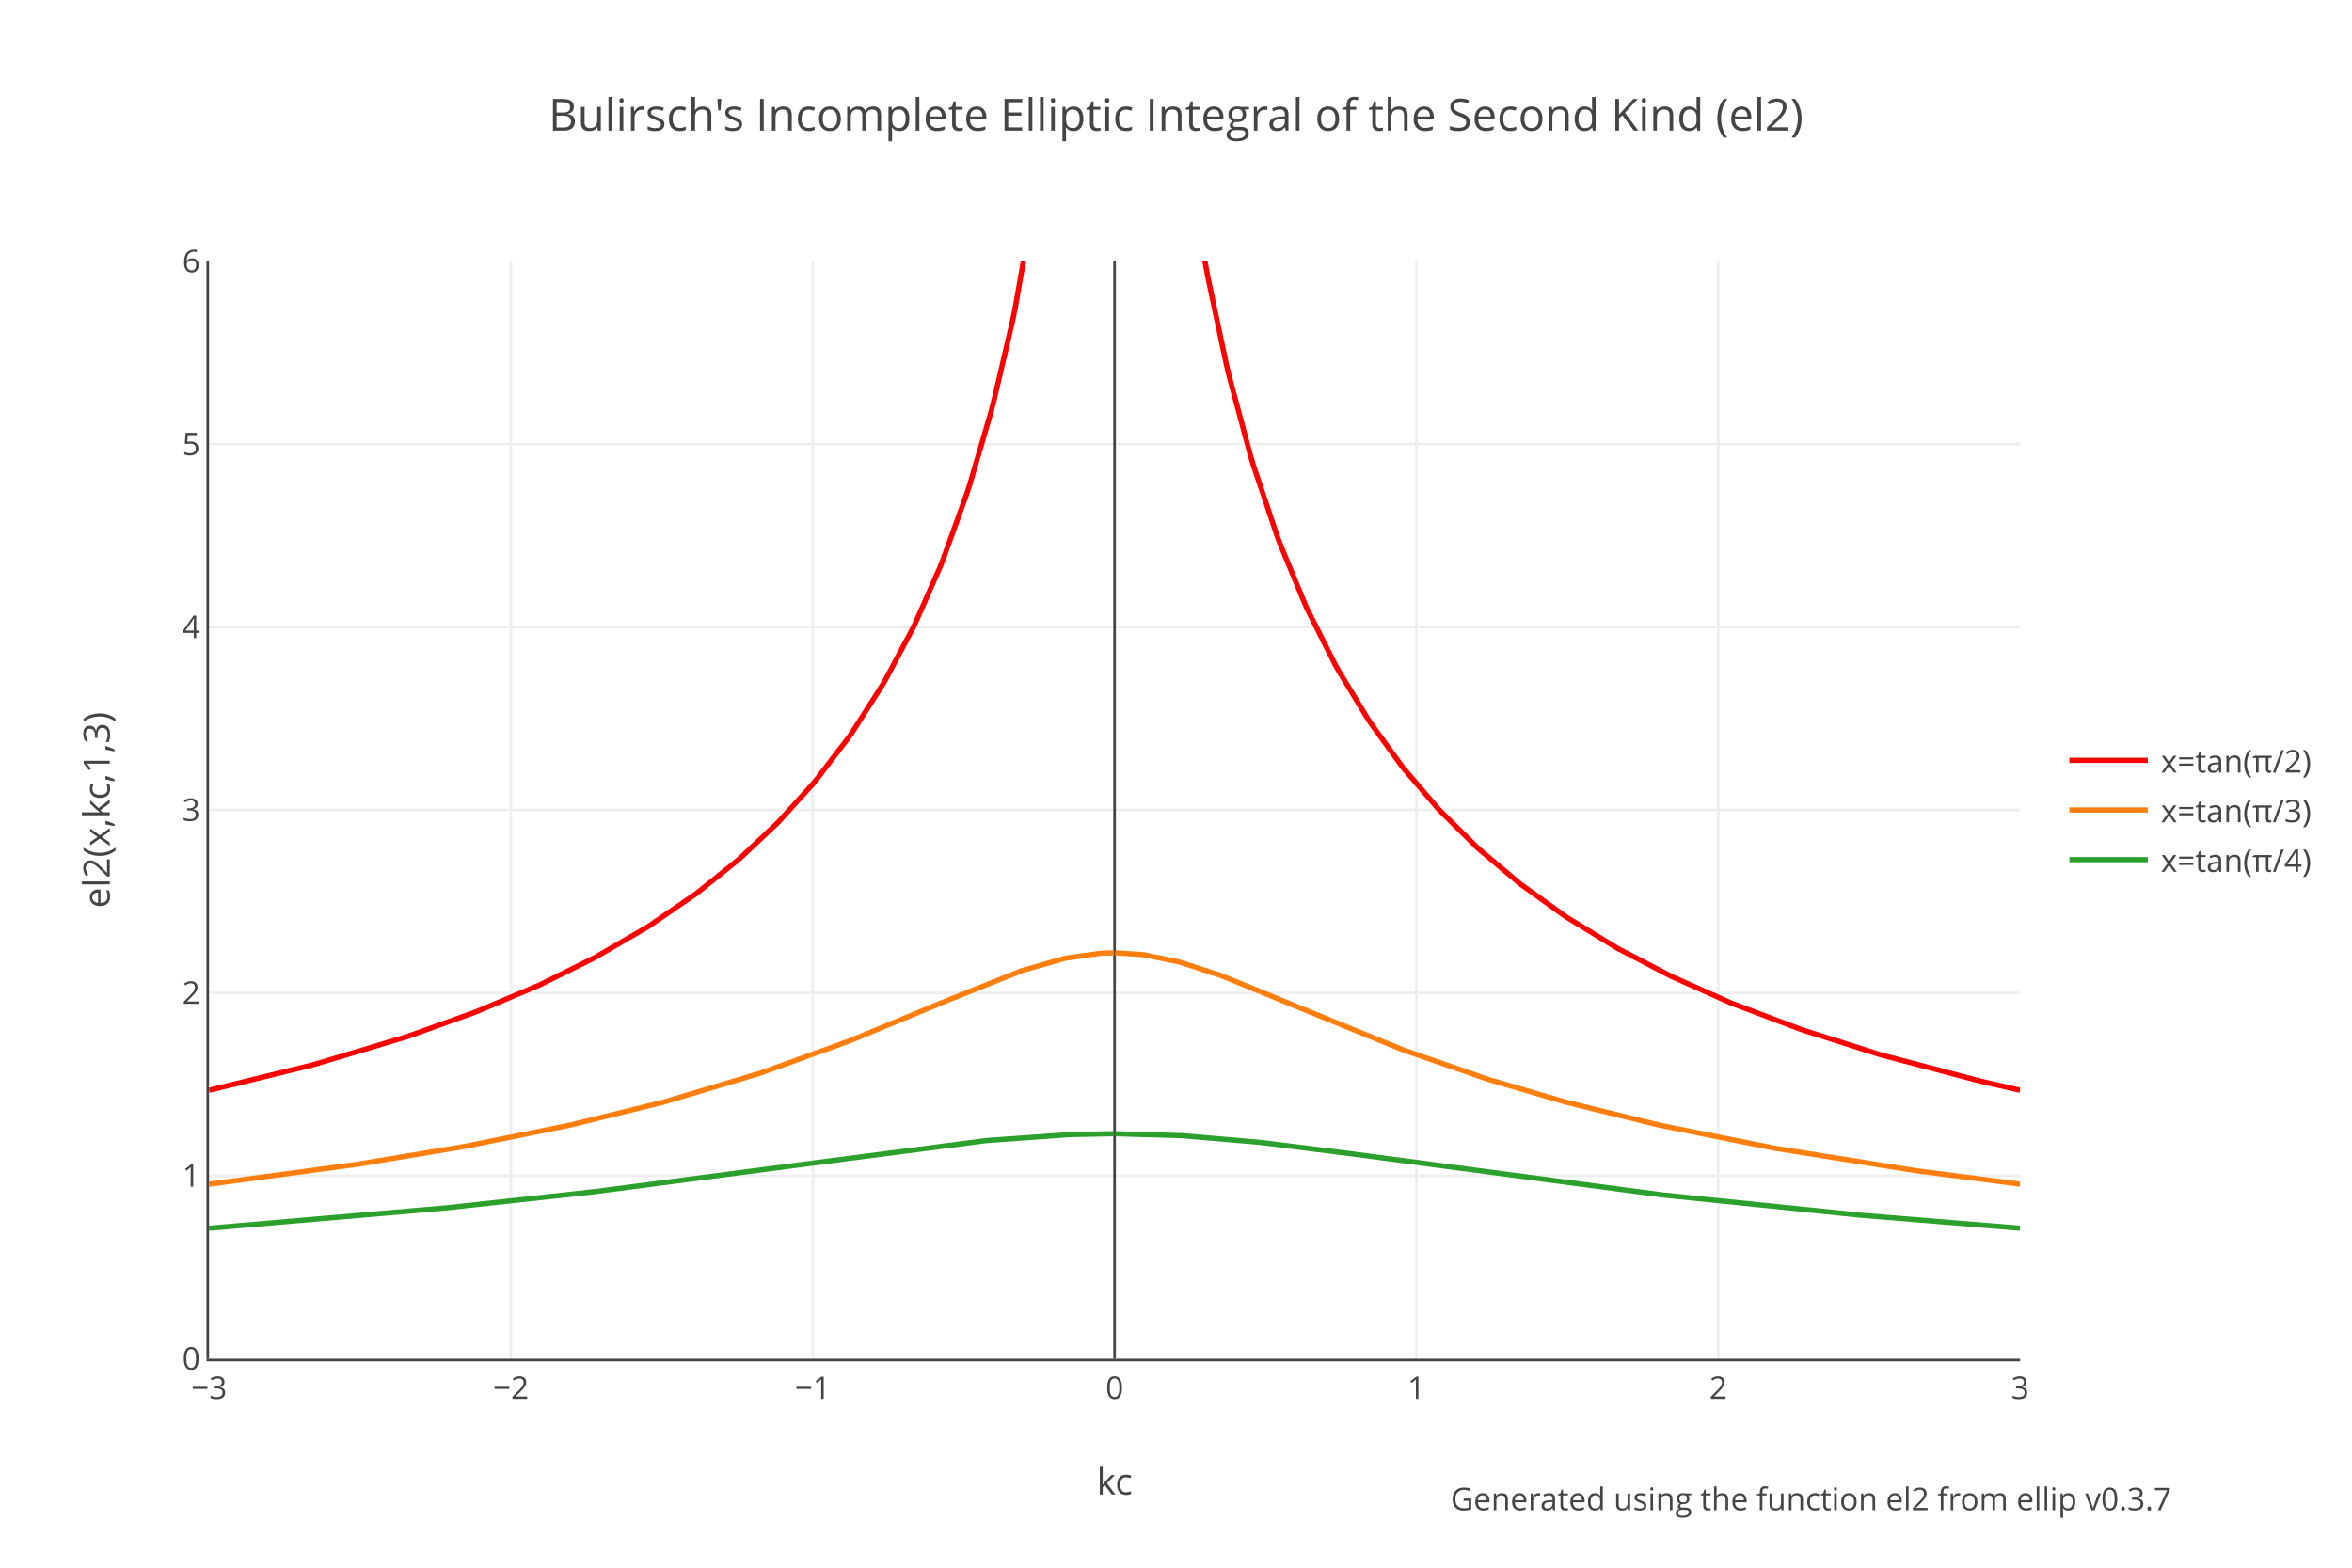
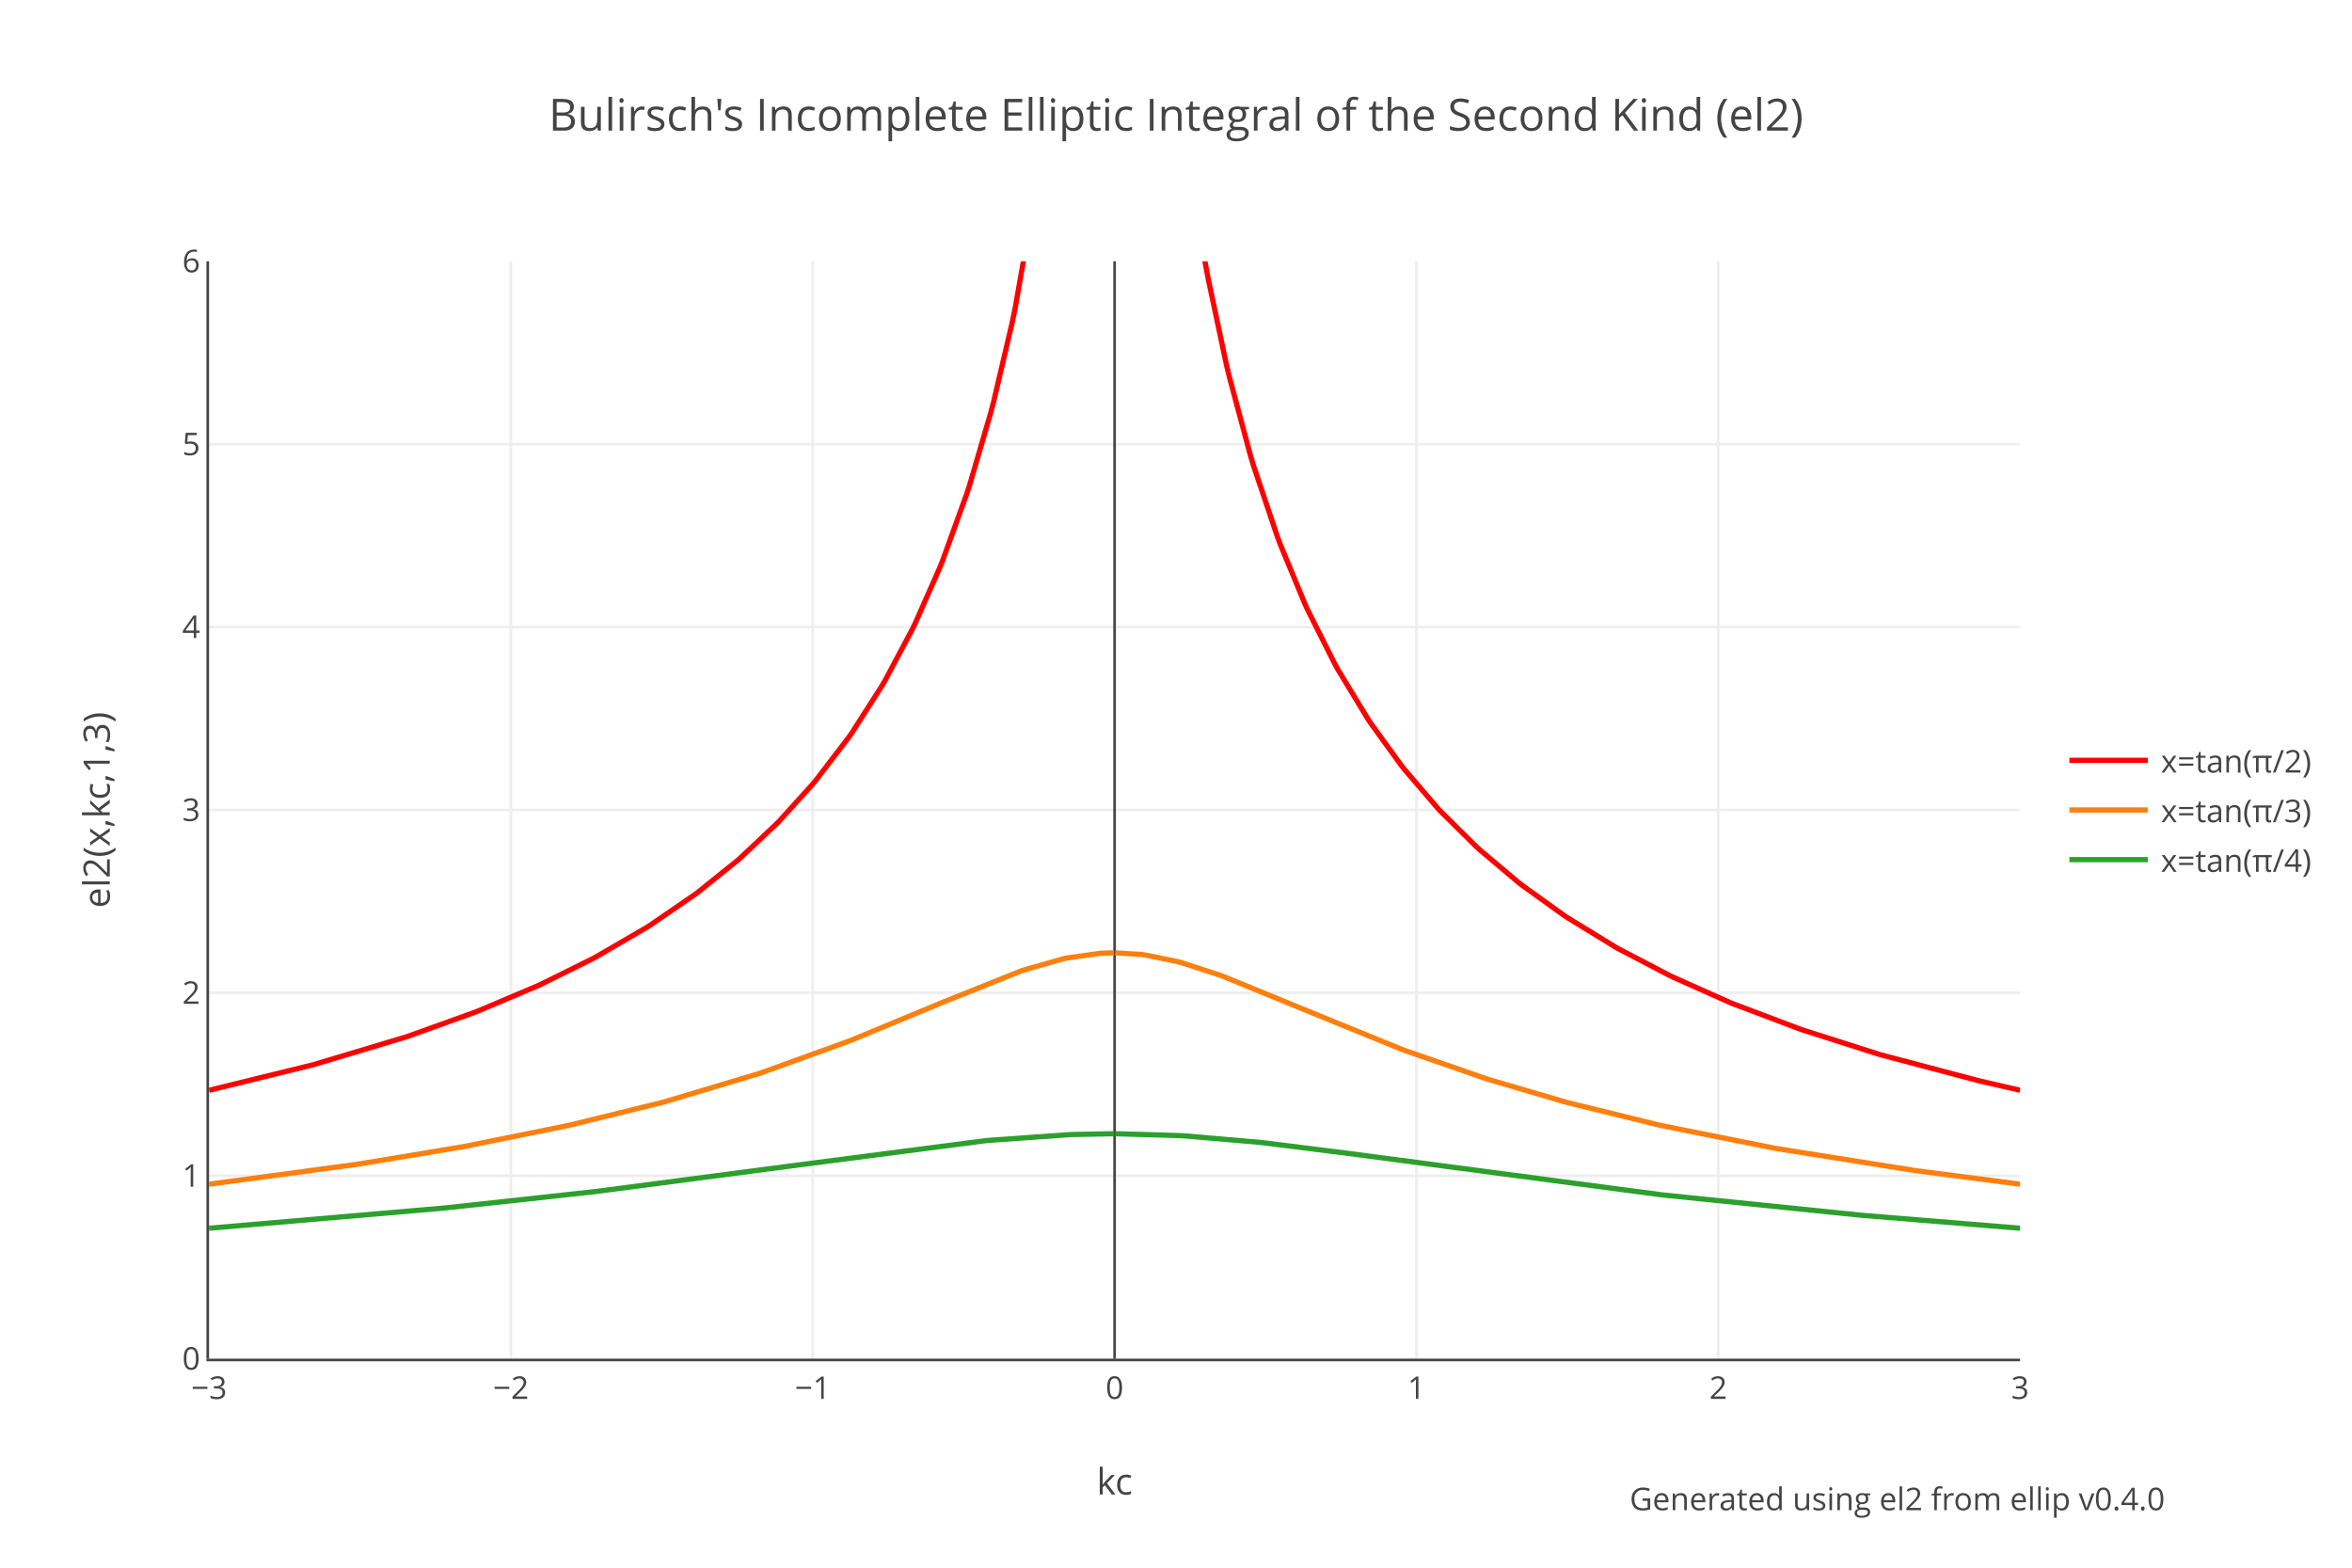
<svg xmlns="http://www.w3.org/2000/svg" xmlns:xlink="http://www.w3.org/1999/xlink" class="main-svg" width="900" height="600" style="" viewBox="0 0 900 600">
  <rect x="0" y="0" width="900" height="600" style="fill: rgb(255, 255, 255); fill-opacity: 1;" />
-   <defs id="defs-01cbcb">
+   <defs id="defs-016afd">
    <g class="clips">
-       <clipPath id="clip01cbcbxyplot" class="plotclip">
+       <clipPath id="clip016afdxyplot" class="plotclip">
        <rect width="693" height="420" />
      </clipPath>
-       <clipPath class="axesclip" id="clip01cbcbx">
+       <clipPath class="axesclip" id="clip016afdx">
        <rect x="80" y="0" width="693" height="600" />
      </clipPath>
-       <clipPath class="axesclip" id="clip01cbcby">
+       <clipPath class="axesclip" id="clip016afdy">
        <rect x="0" y="100" width="900" height="420" />
      </clipPath>
-       <clipPath class="axesclip" id="clip01cbcbxy">
+       <clipPath class="axesclip" id="clip016afdxy">
        <rect x="80" y="100" width="693" height="420" />
      </clipPath>
    </g>
    <g class="gradients" />
  </defs>
  <g class="bglayer" />
  <g class="layer-below">
    <g class="imagelayer" />
    <g class="shapelayer" />
  </g>
  <g class="cartesianlayer">
    <g class="subplot xy">
      <g class="layer-subplot">
        <g class="shapelayer" />
        <g class="imagelayer" />
      </g>
      <g class="gridlayer">
        <g class="x">
          <path class="xgrid crisp" transform="translate(195.5,0)" d="M0,100v420" style="stroke: rgb(238, 238, 238); stroke-opacity: 1; stroke-width: 1px;" />
          <path class="xgrid crisp" transform="translate(311,0)" d="M0,100v420" style="stroke: rgb(238, 238, 238); stroke-opacity: 1; stroke-width: 1px;" />
          <path class="xgrid crisp" transform="translate(542,0)" d="M0,100v420" style="stroke: rgb(238, 238, 238); stroke-opacity: 1; stroke-width: 1px;" />
          <path class="xgrid crisp" transform="translate(657.5,0)" d="M0,100v420" style="stroke: rgb(238, 238, 238); stroke-opacity: 1; stroke-width: 1px;" />
        </g>
        <g class="y">
          <path class="ygrid crisp" transform="translate(0,450)" d="M80,0h693" style="stroke: rgb(238, 238, 238); stroke-opacity: 1; stroke-width: 1px;" />
          <path class="ygrid crisp" transform="translate(0,380)" d="M80,0h693" style="stroke: rgb(238, 238, 238); stroke-opacity: 1; stroke-width: 1px;" />
          <path class="ygrid crisp" transform="translate(0,310)" d="M80,0h693" style="stroke: rgb(238, 238, 238); stroke-opacity: 1; stroke-width: 1px;" />
          <path class="ygrid crisp" transform="translate(0,240)" d="M80,0h693" style="stroke: rgb(238, 238, 238); stroke-opacity: 1; stroke-width: 1px;" />
          <path class="ygrid crisp" transform="translate(0,170)" d="M80,0h693" style="stroke: rgb(238, 238, 238); stroke-opacity: 1; stroke-width: 1px;" />
        </g>
      </g>
      <g class="zerolinelayer">
        <path class="xzl zl crisp" transform="translate(426.5,0)" d="M0,100v420" style="stroke: rgb(68, 68, 68); stroke-opacity: 1; stroke-width: 1px;" />
      </g>
      <path class="xlines-below" />
      <path class="ylines-below" />
      <g class="overlines-below" />
      <g class="xaxislayer-below" />
      <g class="yaxislayer-below" />
      <g class="overaxes-below" />
-       <g class="plot" transform="translate(80,100)" clip-path="url('#clip01cbcbxyplot')">
+       <g class="plot" transform="translate(80,100)" clip-path="url('#clip016afdxyplot')">
        <g class="scatterlayer mlayer">
-           <g class="trace scatter tracebd97b3" style="stroke-miterlimit: 2; opacity: 1;">
+           <g class="trace scatter trace74c48c" style="stroke-miterlimit: 2; opacity: 1;">
            <g class="fills" />
            <g class="errorbars" />
            <g class="lines">
              <path class="js-line" d="M0,317.28L39.27,307.65L40.43,307.34L75.07,296.95L76.23,296.57L101.64,287.44L102.8,286.99L125.9,277.22L127.05,276.69L146.69,266.96L147.84,266.35L167.48,254.93L168.63,254.2L185.96,242.31L187.11,241.45L202.13,229.37L203.28,228.37L217.14,215.31L218.3,214.13L231,200.09L232.16,198.7L244.86,182.07L246.02,180.42L257.57,162.33L258.72,160.35L269.12,140.8L270.27,138.41L279.51,117.5L280.67,114.62L289.9,89.09L291.06,85.54L299.15,57.84L300.3,53.42L307.23,23.82L308.39,18.29L317.63,-34.27L318.78,-42.15L329.18,-135.13L330.33,-149.05L340.73,-361.18L341.88,-407.74L346.27,-1036.19" style="vector-effect: non-scaling-stroke; fill: none; stroke: rgb(255, 0, 0); stroke-opacity: 1; stroke-width: 2px; opacity: 1;" />
              <path class="js-line" d="M346.73,-1036.19L353.43,-323.23L354.59,-291.23L363.83,-135.13L364.98,-122.16L373.07,-50.41L374.22,-42.15L381.15,0.47L382.31,6.63L389.24,39.32L390.39,44.17L398.48,74.31L399.63,78.15L408.87,105.61L410.03,108.68L419.27,130.97L420.42,133.5L430.82,154.19L431.97,156.28L443.52,175.3L444.68,177.03L456.23,192.97L457.38,194.43L470.09,209.26L471.24,210.5L485.1,224.22L486.26,225.28L501.27,237.92L502.43,238.82L518.6,250.44L519.75,251.2L538.23,262.52L539.39,263.17L559.02,273.42L560.17,273.97L582.12,283.75L583.28,284.22L608.68,293.82L609.84,294.22L638.71,303.42L639.87,303.76L676.83,313.54L677.99,313.82L693,317.28" style="vector-effect: non-scaling-stroke; fill: none; stroke: rgb(255, 0, 0); stroke-opacity: 1; stroke-width: 2px; opacity: 1;" />
            </g>
            <g class="points" />
            <g class="text" />
          </g>
-           <g class="trace scatter traced9e34f" style="stroke-miterlimit: 2; opacity: 1;">
+           <g class="trace scatter trace2731f9" style="stroke-miterlimit: 2; opacity: 1;">
            <g class="fills" />
            <g class="errorbars" />
            <g class="lines">
              <path class="js-line" d="M0,353.23L56.6,345.61L57.75,345.43L97.02,338.89L98.18,338.68L137.45,330.75L138.6,330.49L173.25,321.97L174.41,321.66L210.21,310.94L211.37,310.56L244.86,298.45L246.02,297.99L279.51,284.11L280.67,283.62L310.7,271.62L311.85,271.23L326.87,266.94L328.02,266.69L340.73,264.88L341.88,264.81L346.27,264.68" style="vector-effect: non-scaling-stroke; fill: none; stroke: rgb(255, 127, 14); stroke-opacity: 1; stroke-width: 2px; opacity: 1;" />
              <path class="js-line" d="M346.73,264.68L356.9,265.33L358.05,265.48L370.76,268.07L371.91,268.38L386.93,273.28L388.08,273.71L413.49,284.11L414.65,284.61L456.23,301.55L457.38,301.99L488.57,312.81L489.72,313.18L518.6,321.66L519.75,321.97L554.4,330.49L555.56,330.75L598.29,339.31L599.44,339.52L652.58,347.97L653.73,348.13L693,353.23" style="vector-effect: non-scaling-stroke; fill: none; stroke: rgb(255, 127, 14); stroke-opacity: 1; stroke-width: 2px; opacity: 1;" />
            </g>
            <g class="points" />
            <g class="text" />
          </g>
-           <g class="trace scatter tracea4f3fa" style="stroke-miterlimit: 2; opacity: 1;">
+           <g class="trace scatter traceaf439f" style="stroke-miterlimit: 2; opacity: 1;">
            <g class="fills" />
            <g class="errorbars" />
            <g class="lines">
              <path class="js-line" d="M0,370.08L90.09,362.34L91.25,362.22L146.69,356.17L147.84,356.04L219.45,346.66L220.61,346.5L296.83,336.6L297.99,336.48L329.18,334.26L330.33,334.21L346.27,333.91" style="vector-effect: non-scaling-stroke; fill: none; stroke: rgb(44, 160, 44); stroke-opacity: 1; stroke-width: 2px; opacity: 1;" />
              <path class="js-line" d="M346.73,333.91L371.91,334.65L373.07,334.72L401.94,337.2L403.1,337.33L437.75,341.67L438.9,341.83L555.56,357.26L556.71,357.39L631.79,365.07L632.94,365.17L693,370.08" style="vector-effect: non-scaling-stroke; fill: none; stroke: rgb(44, 160, 44); stroke-opacity: 1; stroke-width: 2px; opacity: 1;" />
            </g>
            <g class="points" />
            <g class="text" />
          </g>
        </g>
      </g>
      <g class="overplot" />
      <path class="xlines-above crisp" d="M79,520.5H773" style="fill: none; stroke-width: 1px; stroke: rgb(68, 68, 68); stroke-opacity: 1;" />
      <path class="ylines-above crisp" d="M79.5,100V520" style="fill: none; stroke-width: 1px; stroke: rgb(68, 68, 68); stroke-opacity: 1;" />
      <g class="overlines-above" />
      <g class="xaxislayer-above">
        <g class="xtick">
          <text text-anchor="middle" x="0" y="535.4" transform="translate(80,0)" style="font-family: 'Open Sans', verdana, arial, sans-serif; font-size: 12px; fill: rgb(68, 68, 68); fill-opacity: 1; white-space: pre;">−3</text>
        </g>
        <g class="xtick">
          <text text-anchor="middle" x="0" y="535.4" transform="translate(195.5,0)" style="font-family: 'Open Sans', verdana, arial, sans-serif; font-size: 12px; fill: rgb(68, 68, 68); fill-opacity: 1; white-space: pre;">−2</text>
        </g>
        <g class="xtick">
          <text text-anchor="middle" x="0" y="535.4" transform="translate(311,0)" style="font-family: 'Open Sans', verdana, arial, sans-serif; font-size: 12px; fill: rgb(68, 68, 68); fill-opacity: 1; white-space: pre;">−1</text>
        </g>
        <g class="xtick">
          <text text-anchor="middle" x="0" y="535.4" transform="translate(426.5,0)" style="font-family: 'Open Sans', verdana, arial, sans-serif; font-size: 12px; fill: rgb(68, 68, 68); fill-opacity: 1; white-space: pre;">0</text>
        </g>
        <g class="xtick">
          <text text-anchor="middle" x="0" y="535.4" transform="translate(542,0)" style="font-family: 'Open Sans', verdana, arial, sans-serif; font-size: 12px; fill: rgb(68, 68, 68); fill-opacity: 1; white-space: pre;">1</text>
        </g>
        <g class="xtick">
          <text text-anchor="middle" x="0" y="535.4" transform="translate(657.5,0)" style="font-family: 'Open Sans', verdana, arial, sans-serif; font-size: 12px; fill: rgb(68, 68, 68); fill-opacity: 1; white-space: pre;">2</text>
        </g>
        <g class="xtick">
          <text text-anchor="middle" x="0" y="535.4" transform="translate(773,0)" style="font-family: 'Open Sans', verdana, arial, sans-serif; font-size: 12px; fill: rgb(68, 68, 68); fill-opacity: 1; white-space: pre;">3</text>
        </g>
      </g>
      <g class="yaxislayer-above">
        <g class="ytick">
          <text text-anchor="end" x="76.6" y="4.2" transform="translate(0,520)" style="font-family: 'Open Sans', verdana, arial, sans-serif; font-size: 12px; fill: rgb(68, 68, 68); fill-opacity: 1; white-space: pre;">0</text>
        </g>
        <g class="ytick">
          <text text-anchor="end" x="76.6" y="4.2" transform="translate(0,450)" style="font-family: 'Open Sans', verdana, arial, sans-serif; font-size: 12px; fill: rgb(68, 68, 68); fill-opacity: 1; white-space: pre;">1</text>
        </g>
        <g class="ytick">
          <text text-anchor="end" x="76.6" y="4.2" transform="translate(0,380)" style="font-family: 'Open Sans', verdana, arial, sans-serif; font-size: 12px; fill: rgb(68, 68, 68); fill-opacity: 1; white-space: pre;">2</text>
        </g>
        <g class="ytick">
          <text text-anchor="end" x="76.6" y="4.2" transform="translate(0,310)" style="font-family: 'Open Sans', verdana, arial, sans-serif; font-size: 12px; fill: rgb(68, 68, 68); fill-opacity: 1; white-space: pre;">3</text>
        </g>
        <g class="ytick">
          <text text-anchor="end" x="76.6" y="4.2" transform="translate(0,240)" style="font-family: 'Open Sans', verdana, arial, sans-serif; font-size: 12px; fill: rgb(68, 68, 68); fill-opacity: 1; white-space: pre;">4</text>
        </g>
        <g class="ytick">
          <text text-anchor="end" x="76.6" y="4.2" transform="translate(0,170)" style="font-family: 'Open Sans', verdana, arial, sans-serif; font-size: 12px; fill: rgb(68, 68, 68); fill-opacity: 1; white-space: pre;">5</text>
        </g>
        <g class="ytick">
          <text text-anchor="end" x="76.6" y="4.2" transform="translate(0,100)" style="font-family: 'Open Sans', verdana, arial, sans-serif; font-size: 12px; fill: rgb(68, 68, 68); fill-opacity: 1; white-space: pre;">6</text>
        </g>
      </g>
      <g class="overaxes-above" />
    </g>
  </g>
  <g class="polarlayer" />
  <g class="ternarylayer" />
  <g class="geolayer" />
  <g class="funnelarealayer" />
  <g class="pielayer" />
  <g class="treemaplayer" />
  <g class="sunburstlayer" />
  <g class="glimages" />
-   <defs id="topdefs-01cbcb">
+   <defs id="topdefs-016afd">
    <g class="clips" />
-     <clipPath id="legend01cbcb">
+     <clipPath id="legend016afd">
      <rect width="101" height="67" x="0" y="0" />
    </clipPath>
  </defs>
  <g class="layer-above">
    <g class="imagelayer" />
    <g class="shapelayer" />
  </g>
  <g class="infolayer">
    <g class="legend" pointer-events="all" transform="translate(786.86,276.5)">
      <rect class="bg" shape-rendering="crispEdges" style="stroke: rgb(68, 68, 68); stroke-opacity: 1; fill: rgb(255, 255, 255); fill-opacity: 1; stroke-width: 0px;" width="101" height="67" x="0" y="0" />
-       <g class="scrollbox" transform="" clip-path="url('#legend01cbcb')">
+       <g class="scrollbox" transform="" clip-path="url('#legend016afd')">
        <g class="groups">
          <g class="traces" transform="translate(0,14.5)" style="opacity: 1;">
            <text class="legendtext" text-anchor="start" x="40" y="4.68" style="font-family: 'Open Sans', verdana, arial, sans-serif; font-size: 12px; fill: rgb(68, 68, 68); fill-opacity: 1; white-space: pre;">x=tan(π/2)</text>
            <g class="layers" style="opacity: 1;">
              <g class="legendfill" />
              <g class="legendlines">
                <path class="js-line" d="M5,0h30" style="fill: none; stroke: rgb(255, 0, 0); stroke-opacity: 1; stroke-width: 2px;" />
              </g>
              <g class="legendsymbols">
                <g class="legendpoints" />
              </g>
            </g>
            <rect class="legendtoggle" x="0" y="-9.5" width="96" height="19" style="fill: rgb(0, 0, 0); fill-opacity: 0;" />
          </g>
          <g class="traces" transform="translate(0,33.5)" style="opacity: 1;">
            <text class="legendtext" text-anchor="start" x="40" y="4.68" style="font-family: 'Open Sans', verdana, arial, sans-serif; font-size: 12px; fill: rgb(68, 68, 68); fill-opacity: 1; white-space: pre;">x=tan(π/3)</text>
            <g class="layers" style="opacity: 1;">
              <g class="legendfill" />
              <g class="legendlines">
                <path class="js-line" d="M5,0h30" style="fill: none; stroke: rgb(255, 127, 14); stroke-opacity: 1; stroke-width: 2px;" />
              </g>
              <g class="legendsymbols">
                <g class="legendpoints" />
              </g>
            </g>
            <rect class="legendtoggle" x="0" y="-9.5" width="96" height="19" style="fill: rgb(0, 0, 0); fill-opacity: 0;" />
          </g>
          <g class="traces" transform="translate(0,52.5)" style="opacity: 1;">
            <text class="legendtext" text-anchor="start" x="40" y="4.68" style="font-family: 'Open Sans', verdana, arial, sans-serif; font-size: 12px; fill: rgb(68, 68, 68); fill-opacity: 1; white-space: pre;">x=tan(π/4)</text>
            <g class="layers" style="opacity: 1;">
              <g class="legendfill" />
              <g class="legendlines">
                <path class="js-line" d="M5,0h30" style="fill: none; stroke: rgb(44, 160, 44); stroke-opacity: 1; stroke-width: 2px;" />
              </g>
              <g class="legendsymbols">
                <g class="legendpoints" />
              </g>
            </g>
            <rect class="legendtoggle" x="0" y="-9.5" width="96" height="19" style="fill: rgb(0, 0, 0); fill-opacity: 0;" />
          </g>
        </g>
      </g>
      <rect class="scrollbar" rx="20" ry="3" width="0" height="0" style="fill: rgb(128, 139, 164); fill-opacity: 1;" x="0" y="0" />
    </g>
    <g class="g-gtitle">
      <text class="gtitle" x="450" y="50" text-anchor="middle" dy="0em" style="font-family: 'Open Sans', verdana, arial, sans-serif; font-size: 17px; fill: rgb(68, 68, 68); opacity: 1; font-weight: normal; white-space: pre;">Bulirsch's Incomplete Elliptic Integral of the Second Kind (el2)</text>
    </g>
    <g class="g-xtitle">
      <text class="xtitle" x="426.5" y="572" text-anchor="middle" style="font-family: 'Open Sans', verdana, arial, sans-serif; font-size: 14px; fill: rgb(68, 68, 68); opacity: 1; font-weight: normal; white-space: pre;">kc</text>
    </g>
    <g class="g-ytitle">
      <text class="ytitle" transform="rotate(-90,42,310)" x="42" y="310" text-anchor="middle" style="font-family: 'Open Sans', verdana, arial, sans-serif; font-size: 14px; fill: rgb(68, 68, 68); opacity: 1; font-weight: normal; white-space: pre;">el2(x,kc,1,3)</text>
    </g>
    <g class="annotation" data-index="0" style="opacity: 1;">
-       <g class="annotation-text-g" transform="rotate(0,693.44,574)">
-         <g class="cursor-pointer" transform="translate(558,565)">
-           <rect class="bg" x="0.5" y="0.5" width="269" height="17" style="stroke-width: 1px; stroke: rgb(0, 0, 0); stroke-opacity: 0; fill: rgb(0, 0, 0); fill-opacity: 0;" />
-           <text class="annotation-text" text-anchor="middle" x="135" y="13" style="font-family: 'Open Sans', verdana, arial, sans-serif; font-size: 12px; fill: rgb(68, 68, 68); fill-opacity: 1; white-space: pre; pointer-events: all;">Generated using the function <a xlink:show="new" target="_blank" xlink:href="https://docs.rs/ellip/latest/ellip/bulirsch/fn.el2.html" style="cursor:pointer">el2</a> from <a xlink:show="new" target="_blank" xlink:href="https://crates.io/crates/ellip" style="cursor:pointer">ellip</a> v0.3.7</text>
+       <g class="annotation-text-g" transform="rotate(0,726.44,574)">
+         <g class="cursor-pointer" transform="translate(624,565)">
+           <rect class="bg" x="0.5" y="0.5" width="203" height="17" style="stroke-width: 1px; stroke: rgb(0, 0, 0); stroke-opacity: 0; fill: rgb(0, 0, 0); fill-opacity: 0;" />
+           <text class="annotation-text" text-anchor="middle" x="102" y="13" style="font-family: 'Open Sans', verdana, arial, sans-serif; font-size: 12px; fill: rgb(68, 68, 68); fill-opacity: 1; white-space: pre; pointer-events: all;">Generated using <a xlink:show="new" target="_blank" xlink:href="https://docs.rs/ellip/latest/ellip/bulirsch/fn.el2.html" style="cursor:pointer">el2</a> from <a xlink:show="new" target="_blank" xlink:href="https://crates.io/crates/ellip" style="cursor:pointer">ellip</a> v0.4.0</text>
        </g>
      </g>
    </g>
  </g>
</svg>
